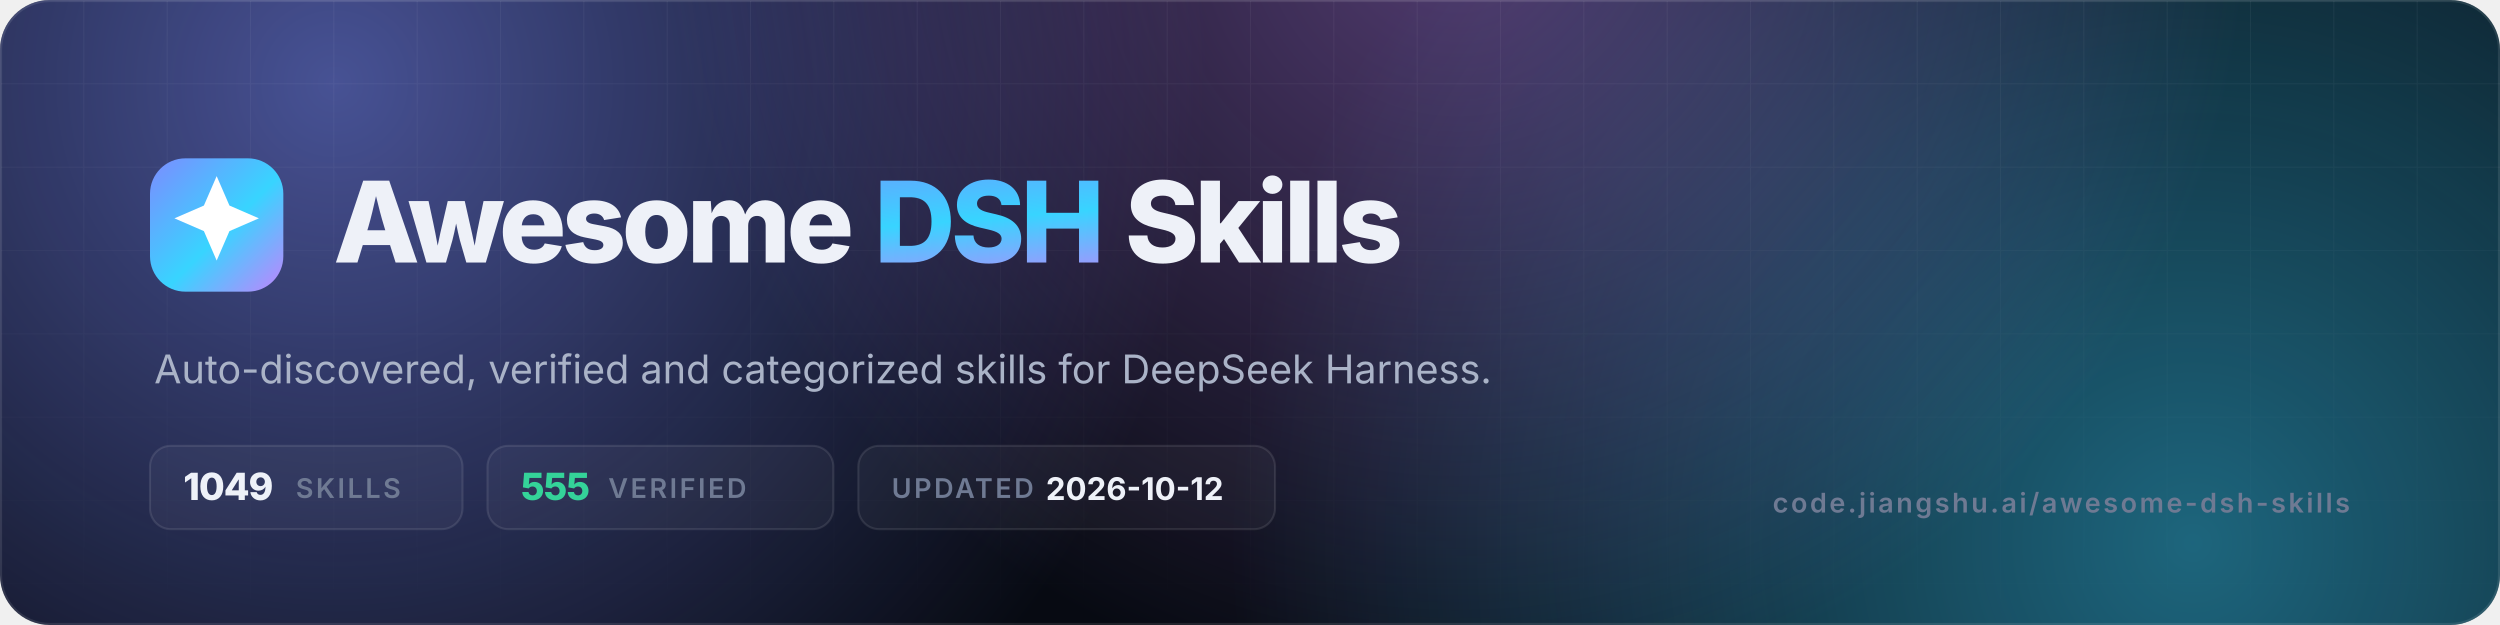
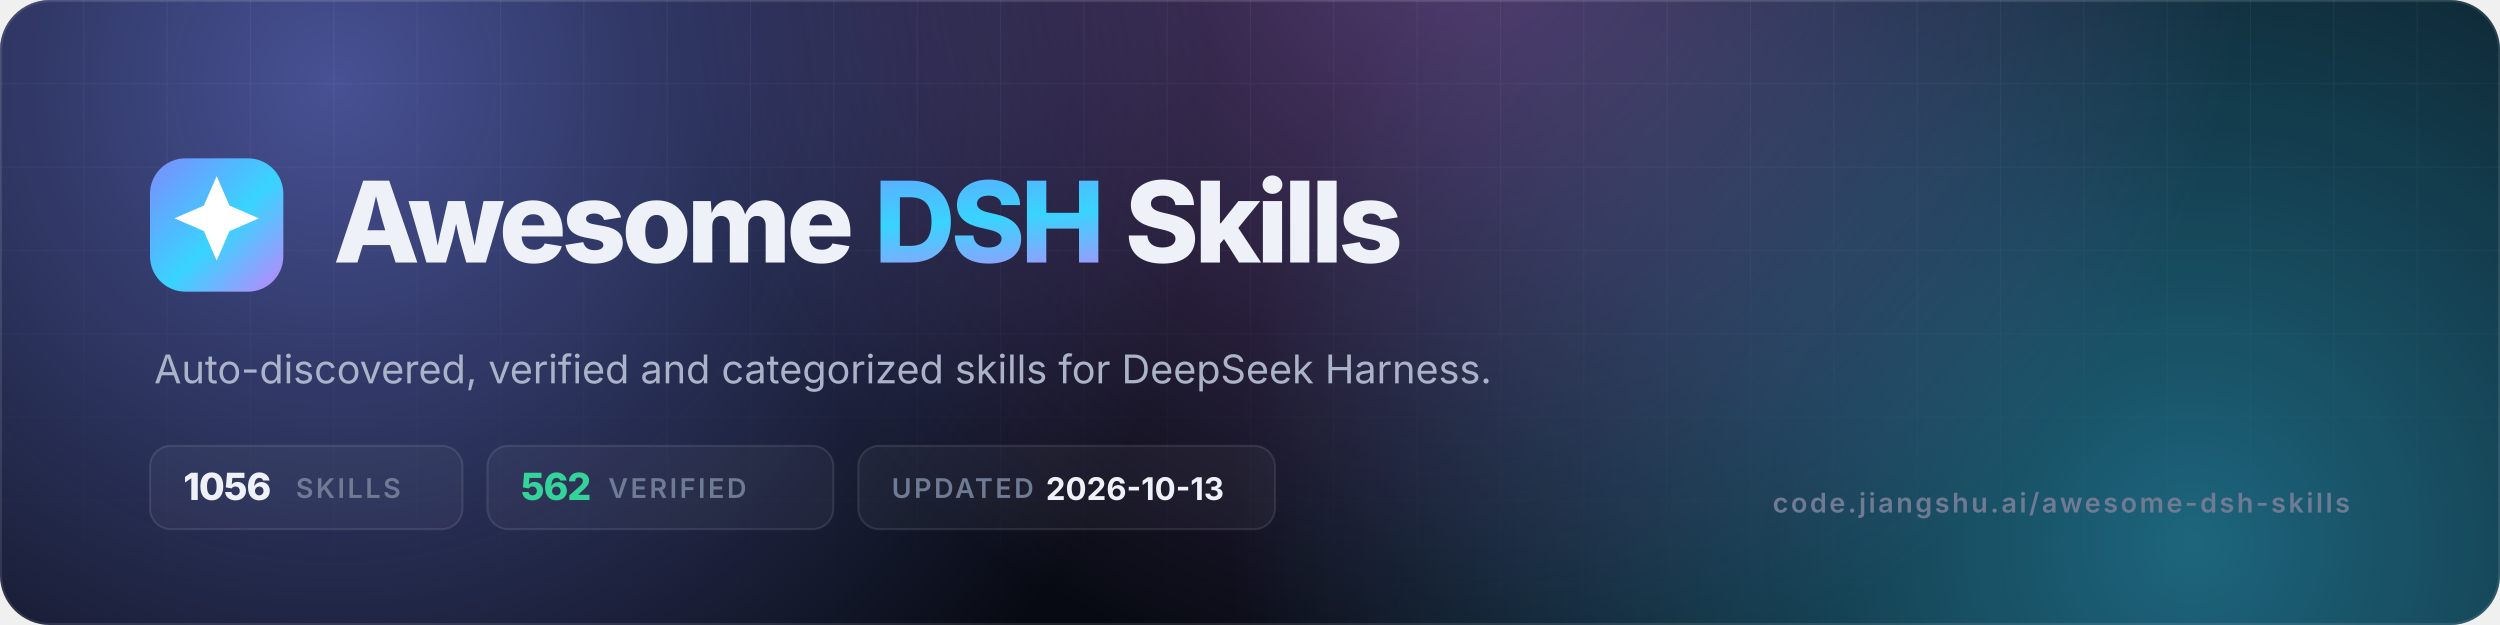
- <svg xmlns="http://www.w3.org/2000/svg" viewBox="0 0 1200 300" width="1200" height="300" role="img" aria-label="Awesome DSH Skills — 1049 skills, 555 verified">
+ <svg xmlns="http://www.w3.org/2000/svg" viewBox="0 0 1200 300" width="1200" height="300" role="img" aria-label="Awesome DSH Skills — 1056 skills, 562 verified">
  <defs>
    <linearGradient id="g" x1="0" y1="0" x2="1" y2="1">
      <stop offset="0" stop-color="#7c8cff" />
      <stop offset=".55" stop-color="#38d4ff" />
      <stop offset="1" stop-color="#c084fc" />
    </linearGradient>
    <radialGradient id="a1" cx="0" cy="0" r="1" gradientUnits="userSpaceOnUse" gradientTransform="translate(160 40) scale(420)">
      <stop offset="0" stop-color="#7c8cff" stop-opacity=".55" />
      <stop offset="1" stop-color="#7c8cff" stop-opacity="0" />
    </radialGradient>
    <radialGradient id="a2" cx="0" cy="0" r="1" gradientUnits="userSpaceOnUse" gradientTransform="translate(1050 260) scale(460)">
      <stop offset="0" stop-color="#38d4ff" stop-opacity=".45" />
      <stop offset="1" stop-color="#38d4ff" stop-opacity="0" />
    </radialGradient>
    <radialGradient id="a3" cx="0" cy="0" r="1" gradientUnits="userSpaceOnUse" gradientTransform="translate(700 -40) scale(380)">
      <stop offset="0" stop-color="#c084fc" stop-opacity=".4" />
      <stop offset="1" stop-color="#c084fc" stop-opacity="0" />
    </radialGradient>
    <pattern id="grid" width="40" height="40" patternUnits="userSpaceOnUse">
      <path d="M40 0H0V40" fill="none" stroke="#fff" stroke-opacity=".05" />
    </pattern>
    <linearGradient id="fade" x1="0" y1="0" x2="0" y2="1">
      <stop offset="0" stop-color="#fff" />
      <stop offset="1" stop-color="#fff" stop-opacity="0" />
    </linearGradient>
    <mask id="m">
      <rect width="1200" height="300" fill="url(#fade)" />
    </mask>
    <clipPath id="c">
      <rect width="1200" height="300" rx="24" />
    </clipPath>
  </defs>
  <g clip-path="url(#c)">
    <rect width="1200" height="300" fill="#070a12" />
    <rect width="1200" height="300" fill="url(#a1)" />
    <rect width="1200" height="300" fill="url(#a2)" />
    <rect width="1200" height="300" fill="url(#a3)" />
    <rect width="1200" height="300" fill="url(#grid)" mask="url(#m)" />
    <rect x=".5" y=".5" width="1199" height="299" rx="23.5" fill="none" stroke="#fff" stroke-opacity=".1" />
  </g>
  <rect x="72" y="76" width="64" height="64" rx="17" fill="url(#g)" />
  <g transform="translate(72 76) scale(2.6667)">
    <path d="M12 3.2l2.3 5.3 5.3 2.3-5.3 2.3L12 18.4l-2.3-5.3-5.3-2.3 5.3-2.3z" fill="#fff" />
  </g>
  <text x="160" y="126" font-family="Inter,-apple-system,'Segoe UI',Helvetica,Arial,sans-serif" font-size="54" font-weight="800" letter-spacing="-2.2" fill="#eef1f8">Awesome <tspan fill="url(#g)">DSH</tspan> Skills</text>
  <text x="74" y="184" font-family="Inter,-apple-system,'Segoe UI',Helvetica,Arial,sans-serif" font-size="19" fill="#aab3c7">Auto-discovered, verified and categorized skills for DeepSeek Harness.</text>
  <g font-family="Inter,-apple-system,'Segoe UI',Helvetica,Arial,sans-serif" font-size="13" font-weight="600" letter-spacing="1.2">
    <rect x="72" y="214" width="150" height="40" rx="10" fill="#fff" fill-opacity=".04" stroke="#fff" stroke-opacity=".1" />
-     <text x="88" y="240" fill="#eef1f8" font-size="18" font-weight="800" letter-spacing="-.5">1049</text>
+     <text x="88" y="240" fill="#eef1f8" font-size="18" font-weight="800" letter-spacing="-.5">1056</text>
    <text x="142" y="239" fill="#6f7a93">SKILLS</text>
    <rect x="234" y="214" width="166" height="40" rx="10" fill="#fff" fill-opacity=".04" stroke="#fff" stroke-opacity=".1" />
-     <text x="250" y="240" fill="#34d399" font-size="18" font-weight="800" letter-spacing="-.5">555</text>
+     <text x="250" y="240" fill="#34d399" font-size="18" font-weight="800" letter-spacing="-.5">562</text>
    <text x="292" y="239" fill="#6f7a93">VERIFIED</text>
    <rect x="412" y="214" width="200" height="40" rx="10" fill="#fff" fill-opacity=".04" stroke="#fff" stroke-opacity=".1" />
    <text x="428" y="239" fill="#6f7a93">UPDATED</text>
-     <text x="502" y="240" fill="#eef1f8" font-size="15" font-weight="700" letter-spacing="0">2026-10-12</text>
+     <text x="502" y="240" fill="#eef1f8" font-size="15" font-weight="700" letter-spacing="0">2026-10-13</text>
  </g>
  <text x="1128" y="246" text-anchor="end" font-family="Inter,-apple-system,'Segoe UI',Helvetica,Arial,sans-serif" font-size="13" font-weight="600" letter-spacing="1.2" fill="#6f7a93">code.jiangshu.ai/awesome-dsh-skills</text>
</svg>
